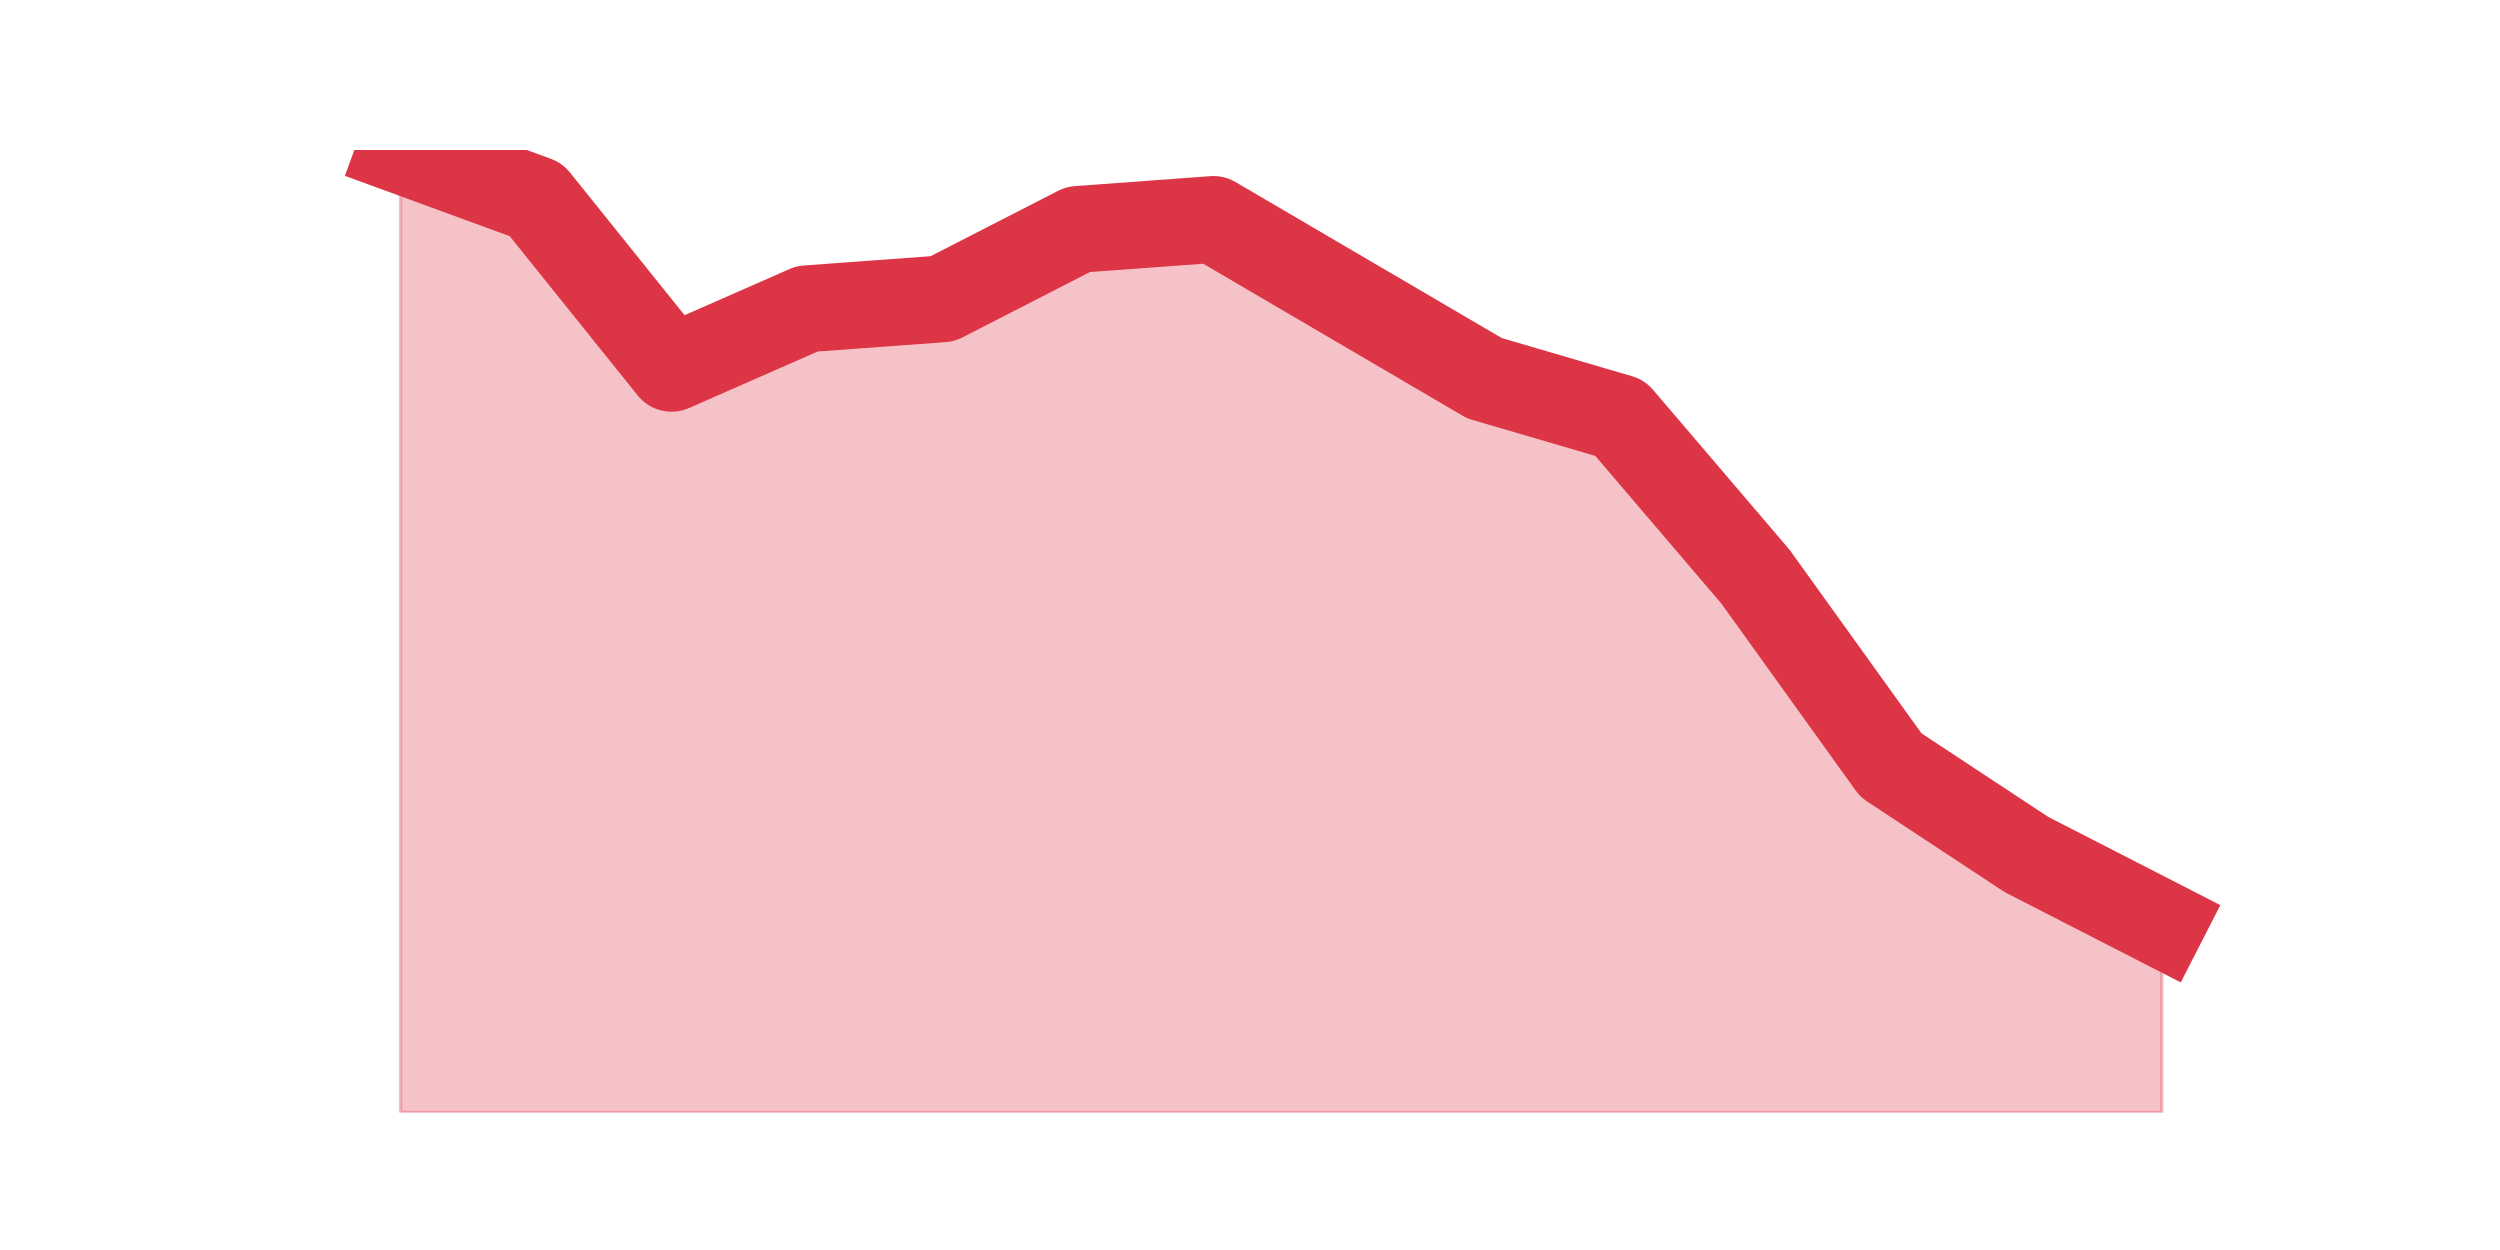
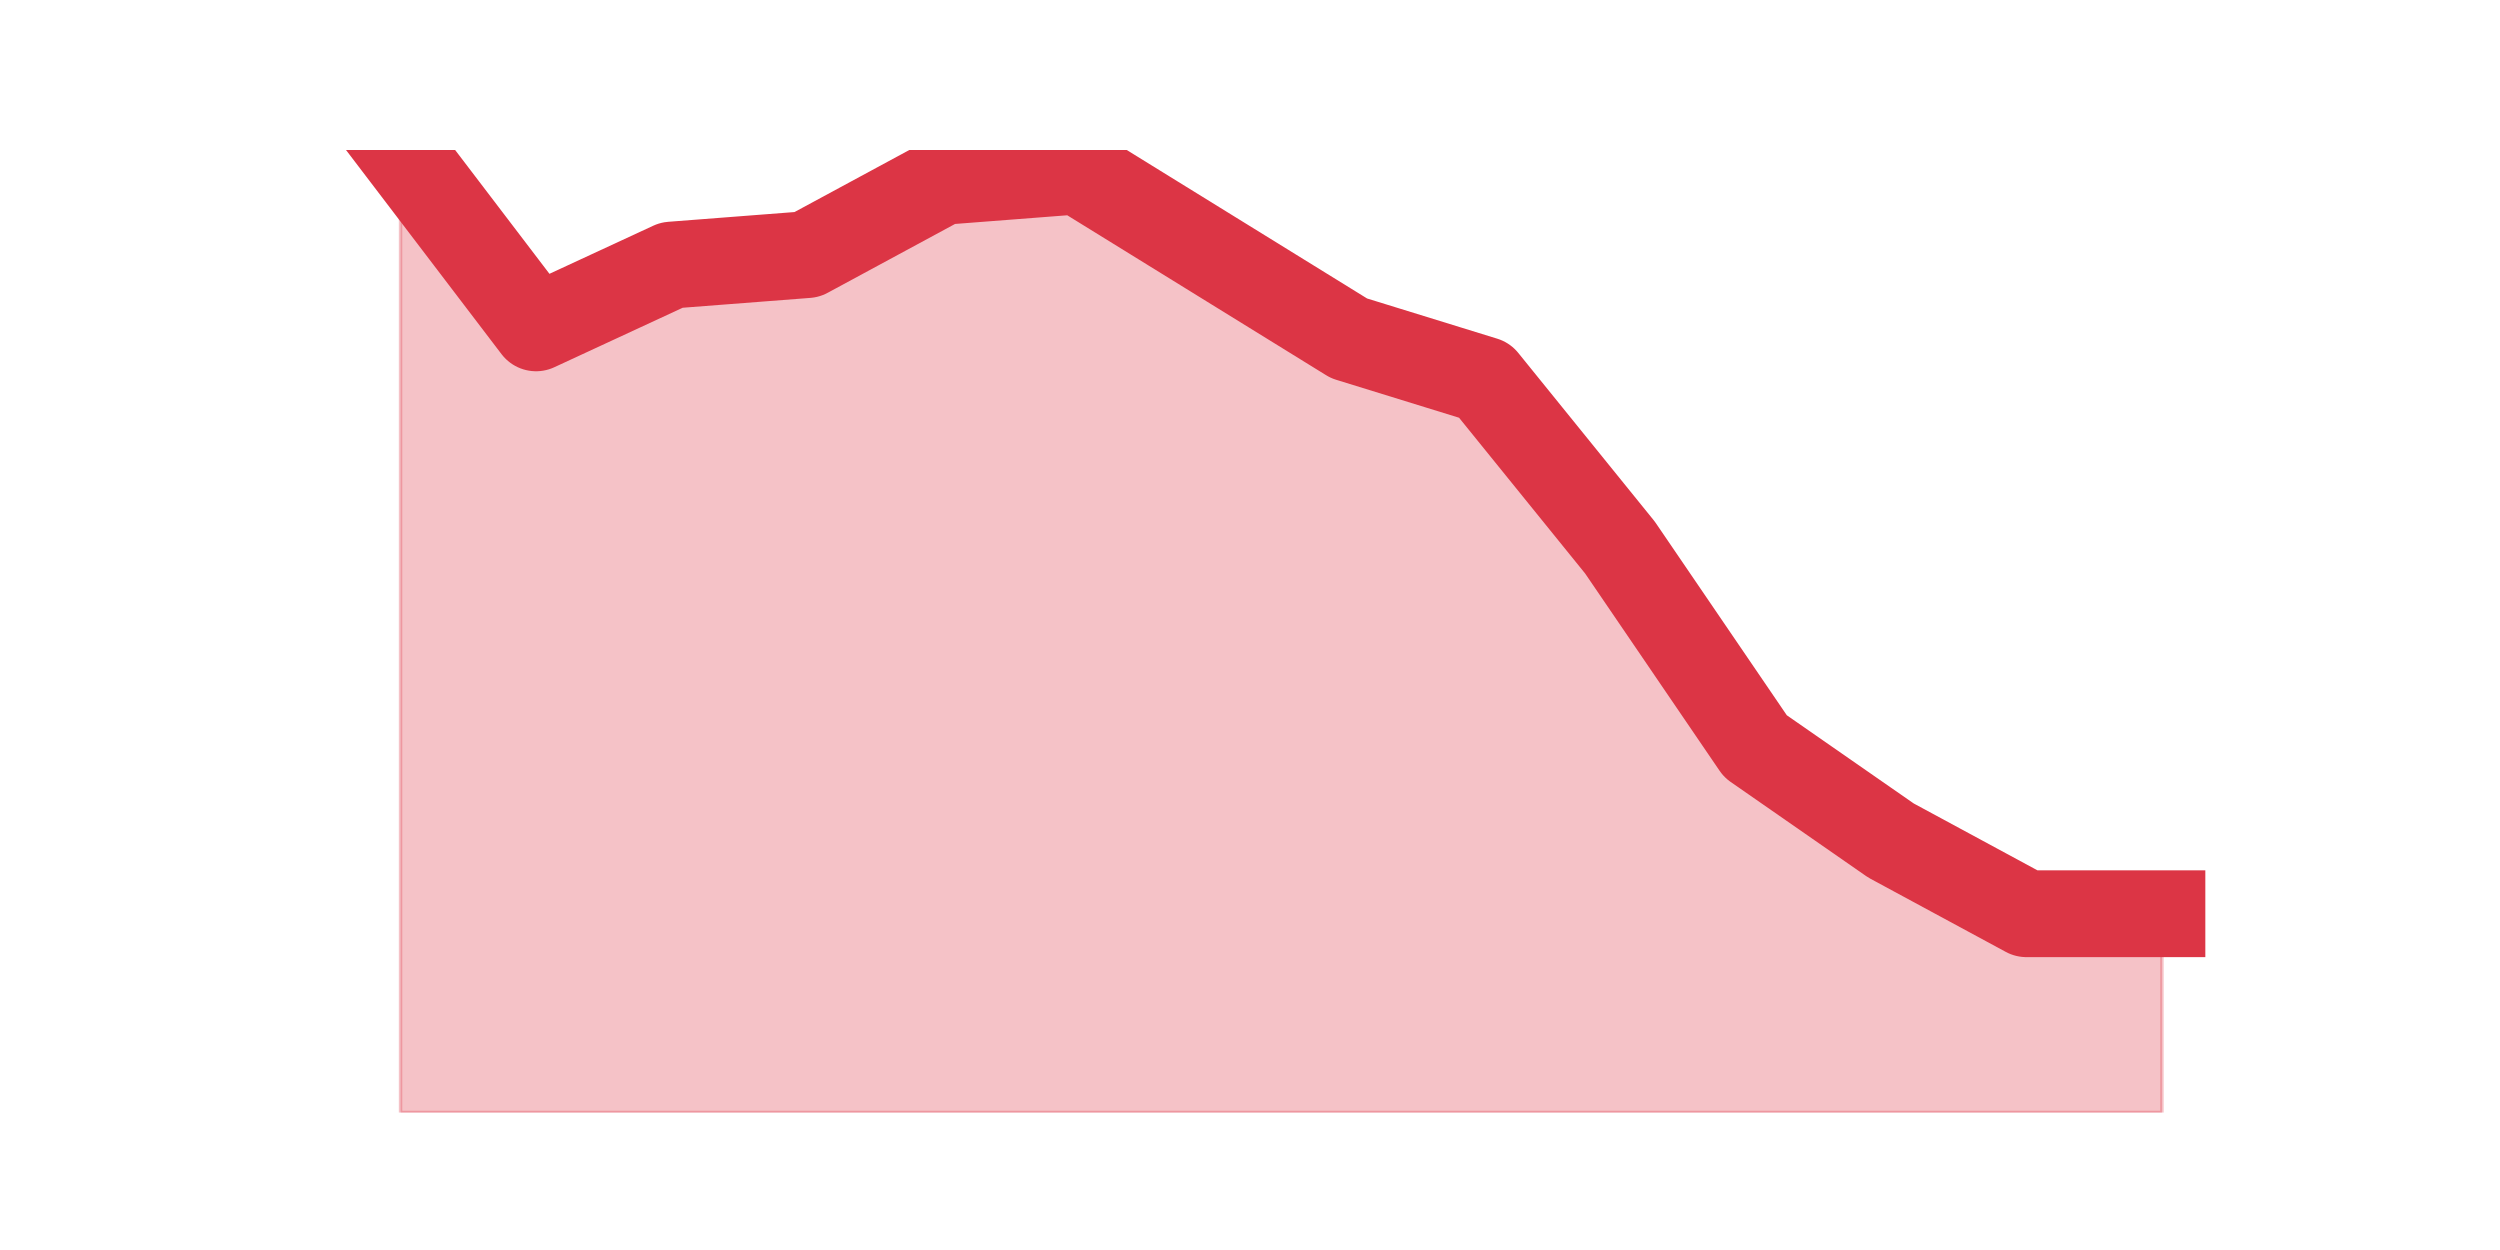
<svg xmlns="http://www.w3.org/2000/svg" xmlns:xlink="http://www.w3.org/1999/xlink" height="360pt" version="1.1" viewBox="0 0 720 360" width="720pt">
  <defs>
    <style type="text/css">*{stroke-linecap:butt;stroke-linejoin:round;}</style>
  </defs>
  <g id="figure_1">
    <g id="patch_1">
      <path d="M 0 360  L 720 360  L 720 0  L 0 0  z " style="fill:none;" />
    </g>
    <g id="axes_1">
      <g id="matplotlib.axis_1" />
      <g id="matplotlib.axis_2" />
      <g id="PolyCollection_1">
        <defs>
-           <path d="M 115.364 -316.8  L 115.364 -39.6  L 154.385 -39.6  L 193.406 -39.6  L 232.427 -39.6  L 271.448 -39.6  L 310.469 -39.6  L 349.49 -39.6  L 388.51 -39.6  L 427.531 -39.6  L 466.552 -39.6  L 505.573 -39.6  L 544.594 -39.6  L 583.615 -39.6  L 622.636 -39.6  L 622.636 -93.897  L 622.636 -93.897  L 583.615 -113.901  L 544.594 -139.621  L 505.573 -193.918  L 466.552 -239.641  L 427.531 -251.072  L 388.51 -273.934  L 349.49 -296.796  L 310.469 -293.938  L 271.448 -273.934  L 232.427 -271.076  L 193.406 -253.93  L 154.385 -302.511  L 115.364 -316.8  z " id="m6195fb4e71" style="stroke:#dc3545;stroke-opacity:0.3;" />
+           <path d="M 115.364 -316.8  L 115.364 -39.6  L 154.385 -39.6  L 193.406 -39.6  L 232.427 -39.6  L 271.448 -39.6  L 310.469 -39.6  L 349.49 -39.6  L 388.51 -39.6  L 427.531 -39.6  L 466.552 -39.6  L 505.573 -39.6  L 544.594 -39.6  L 583.615 -39.6  L 622.636 -39.6  L 622.636 -96.848  L 622.636 -96.848  L 583.615 -96.848  L 544.594 -117.939  L 505.573 -145.057  L 466.552 -202.304  L 427.531 -250.513  L 388.51 -262.565  L 349.49 -286.67  L 310.469 -310.774  L 271.448 -307.761  L 232.427 -286.67  L 193.406 -283.657  L 154.385 -265.578  L 115.364 -316.8  z " id="m81e3b6ea8d" style="stroke:#dc3545;stroke-opacity:0.3;" />
        </defs>
-         <g clip-path="url(#pece446c80b)">
-           <use style="fill:#dc3545;fill-opacity:0.3;stroke:#dc3545;stroke-opacity:0.3;" x="0" xlink:href="#m6195fb4e71" y="360" />
+         <g clip-path="url(#pa2d489c383)">
+           <use style="fill:#dc3545;fill-opacity:0.3;stroke:#dc3545;stroke-opacity:0.3;" x="0" xlink:href="#m81e3b6ea8d" y="360" />
        </g>
      </g>
      <g id="line2d_1">
-         <path clip-path="url(#pece446c80b)" d="M 115.364 43.2  L 154.385 57.489  L 193.406 106.07  L 232.427 88.924  L 271.448 86.066  L 310.469 66.062  L 349.49 63.204  L 388.51 86.066  L 427.531 108.928  L 466.552 120.359  L 505.573 166.082  L 544.594 220.379  L 583.615 246.099  L 622.636 266.103  " style="fill:none;stroke:#dc3545;stroke-linecap:square;stroke-width:25;" />
+         <path clip-path="url(#pa2d489c383)" d="M 115.364 43.2  L 154.385 94.422  L 193.406 76.343  L 232.427 73.33  L 271.448 52.239  L 310.469 49.226  L 349.49 73.33  L 388.51 97.435  L 427.531 109.487  L 466.552 157.696  L 505.573 214.943  L 544.594 242.061  L 583.615 263.152  L 622.636 263.152  " style="fill:none;stroke:#dc3545;stroke-linecap:square;stroke-width:25;" />
      </g>
    </g>
  </g>
  <defs>
-     <clipPath id="pece446c80b">
+     <clipPath id="pa2d489c383">
      <rect height="277.2" width="558" x="90" y="43.2" />
    </clipPath>
  </defs>
</svg>
